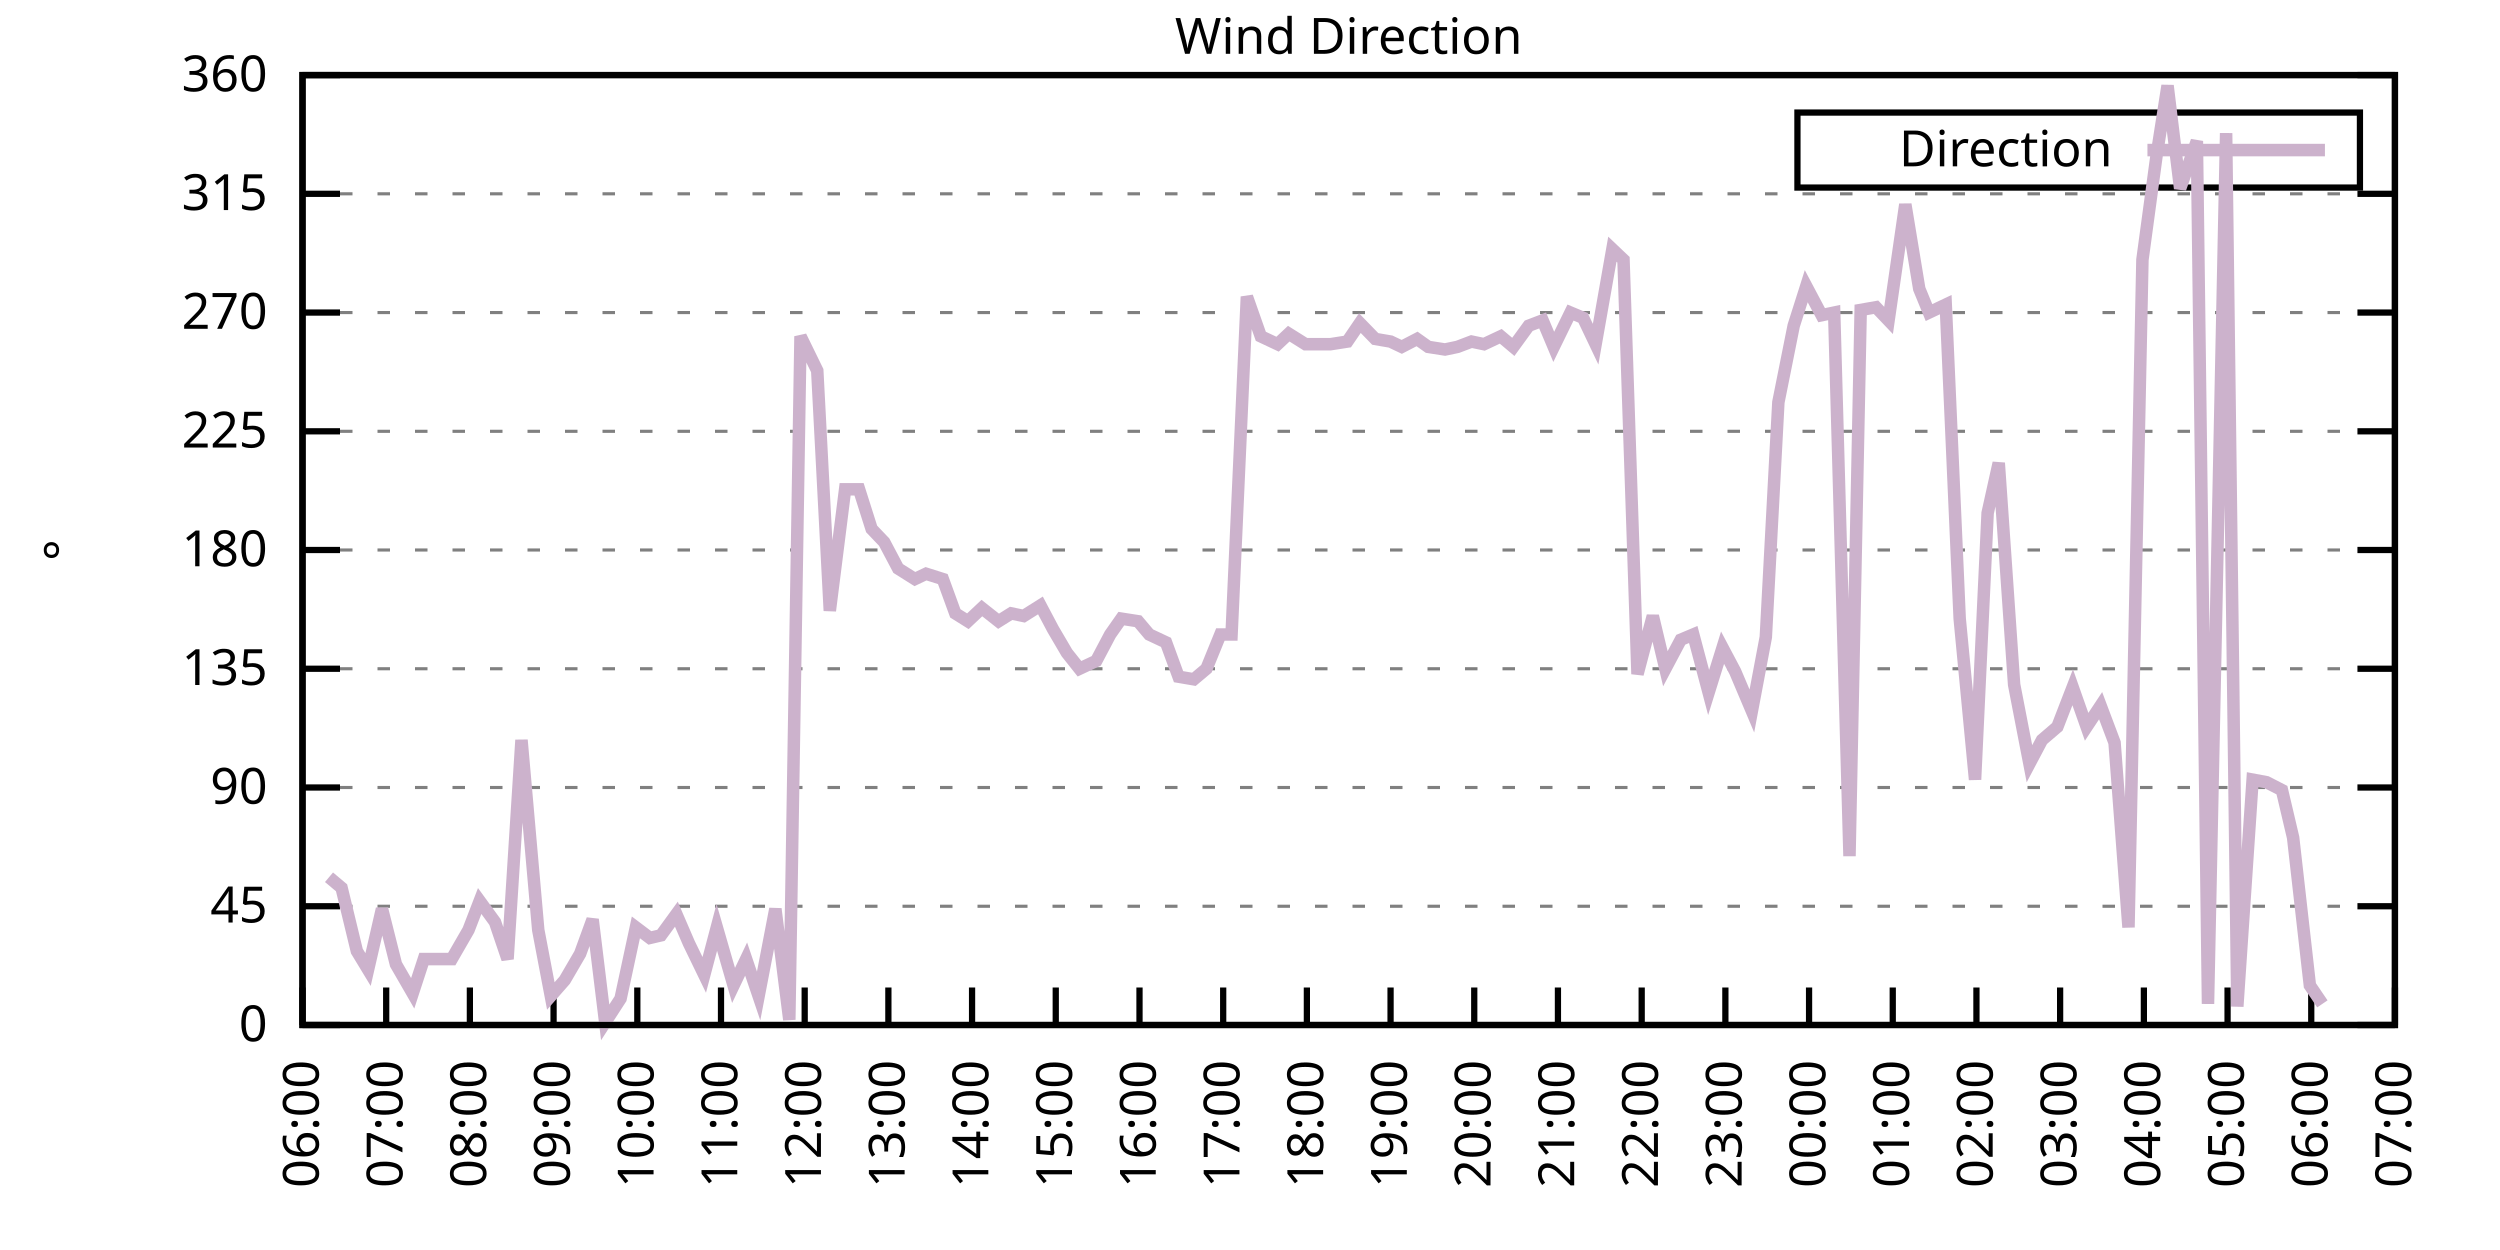
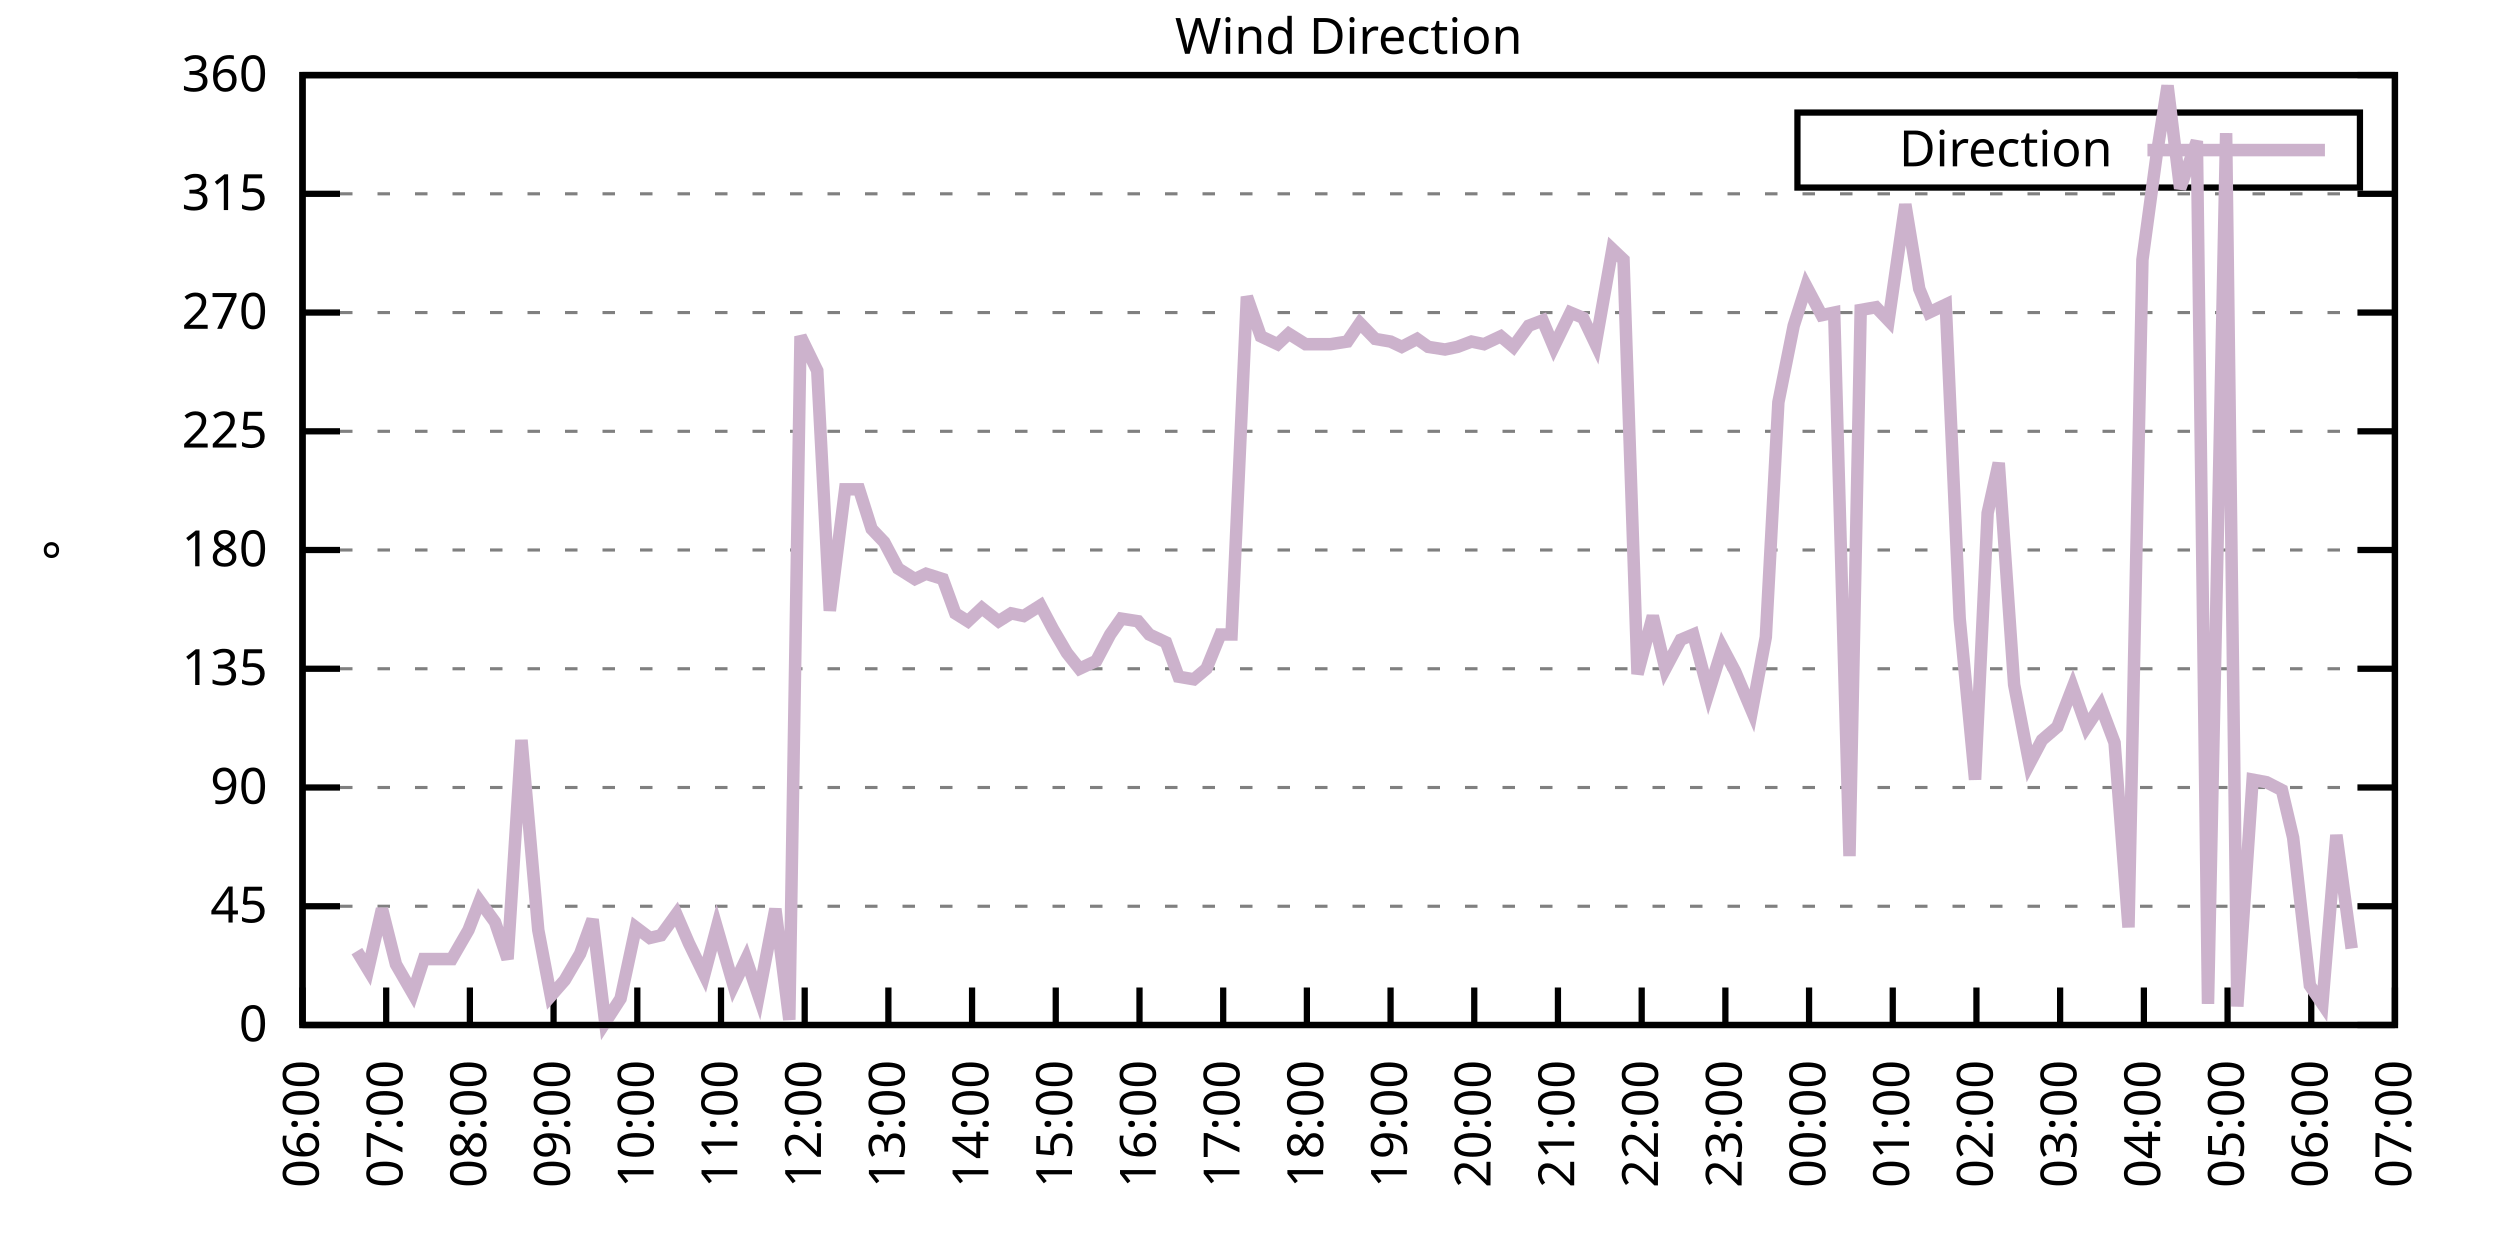
<svg xmlns="http://www.w3.org/2000/svg" xmlns:xlink="http://www.w3.org/1999/xlink" width="400" height="200" viewBox="0 0 400 200">
  <g id="gnuplot_canvas">
    <rect x="0" y="0" width="400" height="200" fill="none" />
    <defs>
      <circle id="gpDot" r="0.5" stroke-width="0.5" stroke="currentColor" />
      <path id="gpPt0" stroke-width="0.333" stroke="currentColor" d="M-1,0 h2 M0,-1 v2" />
      <path id="gpPt1" stroke-width="0.333" stroke="currentColor" d="M-1,-1 L1,1 M1,-1 L-1,1" />
      <path id="gpPt2" stroke-width="0.333" stroke="currentColor" d="M-1,0 L1,0 M0,-1 L0,1 M-1,-1 L1,1 M-1,1 L1,-1" />
      <rect id="gpPt3" stroke-width="0.333" stroke="currentColor" x="-1" y="-1" width="2" height="2" />
      <rect id="gpPt4" stroke-width="0.333" stroke="currentColor" fill="currentColor" x="-1" y="-1" width="2" height="2" />
      <circle id="gpPt5" stroke-width="0.333" stroke="currentColor" cx="0" cy="0" r="1" />
      <use xlink:href="#gpPt5" id="gpPt6" fill="currentColor" stroke="none" />
      <path id="gpPt7" stroke-width="0.333" stroke="currentColor" d="M0,-1.33 L-1.33,0.67 L1.33,0.67 z" />
      <use xlink:href="#gpPt7" id="gpPt8" fill="currentColor" stroke="none" />
      <use xlink:href="#gpPt7" id="gpPt9" stroke="currentColor" transform="rotate(180)" />
      <use xlink:href="#gpPt9" id="gpPt10" fill="currentColor" stroke="none" />
      <use xlink:href="#gpPt3" id="gpPt11" stroke="currentColor" transform="rotate(45)" />
      <use xlink:href="#gpPt11" id="gpPt12" fill="currentColor" stroke="none" />
      <path id="gpPt13" stroke-width="0.333" stroke="currentColor" d="M0,1.330 L1.265,0.411 L0.782,-1.067 L-0.782,-1.076 L-1.265,0.411 z" />
      <use xlink:href="#gpPt13" id="gpPt14" fill="currentColor" stroke="none" />
      <filter id="textbox" filterUnits="objectBoundingBox" x="0" y="0" height="1" width="1">
        <feFlood flood-color="white" flood-opacity="1" result="bgnd" />
        <feComposite in="SourceGraphic" in2="bgnd" operator="atop" />
      </filter>
      <filter id="greybox" filterUnits="objectBoundingBox" x="0" y="0" height="1" width="1">
        <feFlood flood-color="lightgrey" flood-opacity="1" result="grey" />
        <feComposite in="SourceGraphic" in2="grey" operator="atop" />
      </filter>
    </defs>
    <g fill="none" color="white" stroke="currentColor" stroke-width="1.00" stroke-linecap="butt" stroke-linejoin="miter">
</g>
    <g fill="none" color="black" stroke="currentColor" stroke-width="1.00" stroke-linecap="butt" stroke-linejoin="miter">
      <g stroke="none" shape-rendering="crispEdges">
        <polygon fill="rgb(255, 255, 255)" points="48.40,164.00 383.18,164.00 383.18,12.02 48.40,12.02 " />
      </g>
    </g>
    <g fill="none" color="black" stroke="currentColor" stroke-width="1.00" stroke-linecap="butt" stroke-linejoin="miter">
</g>
    <g fill="none" color="black" stroke="black" stroke-width="0.50" stroke-linecap="butt" stroke-linejoin="miter">
</g>
    <g fill="none" color="gray" stroke="currentColor" stroke-width="0.50" stroke-linecap="butt" stroke-linejoin="miter">
      <path stroke="gray" stroke-dasharray="2,4" class="gridline" d="M48.40,164.00 L383.19,164.00  " />
    </g>
    <g fill="none" color="gray" stroke="gray" stroke-width="1.00" stroke-linecap="butt" stroke-linejoin="miter">
</g>
    <g fill="none" color="black" stroke="currentColor" stroke-width="1.00" stroke-linecap="butt" stroke-linejoin="miter">
      <path stroke="black" d="M48.40,164.00 L54.40,164.00 M383.19,164.00 L377.19,164.00  " />
      <g transform="translate(42.80,166.60)" stroke="none" fill="black" font-family="Sans" font-size="8.00" text-anchor="end">
        <text>
          <tspan font-family="Sans"> 0</tspan>
        </text>
      </g>
    </g>
    <g fill="none" color="black" stroke="currentColor" stroke-width="1.00" stroke-linecap="butt" stroke-linejoin="miter">
</g>
    <g fill="none" color="black" stroke="black" stroke-width="0.50" stroke-linecap="butt" stroke-linejoin="miter">
</g>
    <g fill="none" color="gray" stroke="currentColor" stroke-width="0.50" stroke-linecap="butt" stroke-linejoin="miter">
      <path stroke="gray" stroke-dasharray="2,4" class="gridline" d="M48.40,145.00 L383.19,145.00  " />
    </g>
    <g fill="none" color="gray" stroke="gray" stroke-width="1.00" stroke-linecap="butt" stroke-linejoin="miter">
</g>
    <g fill="none" color="black" stroke="currentColor" stroke-width="1.00" stroke-linecap="butt" stroke-linejoin="miter">
      <path stroke="black" d="M48.40,145.00 L54.40,145.00 M383.19,145.00 L377.19,145.00  " />
      <g transform="translate(42.80,147.60)" stroke="none" fill="black" font-family="Sans" font-size="8.00" text-anchor="end">
        <text>
          <tspan font-family="Sans"> 45</tspan>
        </text>
      </g>
    </g>
    <g fill="none" color="black" stroke="currentColor" stroke-width="1.00" stroke-linecap="butt" stroke-linejoin="miter">
</g>
    <g fill="none" color="black" stroke="black" stroke-width="0.50" stroke-linecap="butt" stroke-linejoin="miter">
</g>
    <g fill="none" color="gray" stroke="currentColor" stroke-width="0.50" stroke-linecap="butt" stroke-linejoin="miter">
      <path stroke="gray" stroke-dasharray="2,4" class="gridline" d="M48.40,126.00 L383.19,126.00  " />
    </g>
    <g fill="none" color="gray" stroke="gray" stroke-width="1.00" stroke-linecap="butt" stroke-linejoin="miter">
</g>
    <g fill="none" color="black" stroke="currentColor" stroke-width="1.00" stroke-linecap="butt" stroke-linejoin="miter">
      <path stroke="black" d="M48.40,126.00 L54.40,126.00 M383.19,126.00 L377.19,126.00  " />
      <g transform="translate(42.80,128.60)" stroke="none" fill="black" font-family="Sans" font-size="8.00" text-anchor="end">
        <text>
          <tspan font-family="Sans"> 90</tspan>
        </text>
      </g>
    </g>
    <g fill="none" color="black" stroke="currentColor" stroke-width="1.00" stroke-linecap="butt" stroke-linejoin="miter">
</g>
    <g fill="none" color="black" stroke="black" stroke-width="0.50" stroke-linecap="butt" stroke-linejoin="miter">
</g>
    <g fill="none" color="gray" stroke="currentColor" stroke-width="0.50" stroke-linecap="butt" stroke-linejoin="miter">
      <path stroke="gray" stroke-dasharray="2,4" class="gridline" d="M48.40,107.00 L383.19,107.00  " />
    </g>
    <g fill="none" color="gray" stroke="gray" stroke-width="1.00" stroke-linecap="butt" stroke-linejoin="miter">
</g>
    <g fill="none" color="black" stroke="currentColor" stroke-width="1.00" stroke-linecap="butt" stroke-linejoin="miter">
      <path stroke="black" d="M48.40,107.00 L54.40,107.00 M383.19,107.00 L377.19,107.00  " />
      <g transform="translate(42.80,109.60)" stroke="none" fill="black" font-family="Sans" font-size="8.00" text-anchor="end">
        <text>
          <tspan font-family="Sans"> 135</tspan>
        </text>
      </g>
    </g>
    <g fill="none" color="black" stroke="currentColor" stroke-width="1.00" stroke-linecap="butt" stroke-linejoin="miter">
</g>
    <g fill="none" color="black" stroke="black" stroke-width="0.50" stroke-linecap="butt" stroke-linejoin="miter">
</g>
    <g fill="none" color="gray" stroke="currentColor" stroke-width="0.50" stroke-linecap="butt" stroke-linejoin="miter">
      <path stroke="gray" stroke-dasharray="2,4" class="gridline" d="M48.40,88.00 L383.19,88.00  " />
    </g>
    <g fill="none" color="gray" stroke="gray" stroke-width="1.00" stroke-linecap="butt" stroke-linejoin="miter">
</g>
    <g fill="none" color="black" stroke="currentColor" stroke-width="1.00" stroke-linecap="butt" stroke-linejoin="miter">
      <path stroke="black" d="M48.40,88.00 L54.40,88.00 M383.19,88.00 L377.19,88.00  " />
      <g transform="translate(42.80,90.60)" stroke="none" fill="black" font-family="Sans" font-size="8.00" text-anchor="end">
        <text>
          <tspan font-family="Sans"> 180</tspan>
        </text>
      </g>
    </g>
    <g fill="none" color="black" stroke="currentColor" stroke-width="1.00" stroke-linecap="butt" stroke-linejoin="miter">
</g>
    <g fill="none" color="black" stroke="black" stroke-width="0.50" stroke-linecap="butt" stroke-linejoin="miter">
</g>
    <g fill="none" color="gray" stroke="currentColor" stroke-width="0.50" stroke-linecap="butt" stroke-linejoin="miter">
      <path stroke="gray" stroke-dasharray="2,4" class="gridline" d="M48.40,69.01 L383.19,69.01  " />
    </g>
    <g fill="none" color="gray" stroke="gray" stroke-width="1.00" stroke-linecap="butt" stroke-linejoin="miter">
</g>
    <g fill="none" color="black" stroke="currentColor" stroke-width="1.00" stroke-linecap="butt" stroke-linejoin="miter">
      <path stroke="black" d="M48.40,69.01 L54.40,69.01 M383.19,69.01 L377.19,69.01  " />
      <g transform="translate(42.80,71.61)" stroke="none" fill="black" font-family="Sans" font-size="8.00" text-anchor="end">
        <text>
          <tspan font-family="Sans"> 225</tspan>
        </text>
      </g>
    </g>
    <g fill="none" color="black" stroke="currentColor" stroke-width="1.00" stroke-linecap="butt" stroke-linejoin="miter">
</g>
    <g fill="none" color="black" stroke="black" stroke-width="0.50" stroke-linecap="butt" stroke-linejoin="miter">
</g>
    <g fill="none" color="gray" stroke="currentColor" stroke-width="0.50" stroke-linecap="butt" stroke-linejoin="miter">
      <path stroke="gray" stroke-dasharray="2,4" class="gridline" d="M48.40,50.01 L383.19,50.01  " />
    </g>
    <g fill="none" color="gray" stroke="gray" stroke-width="1.00" stroke-linecap="butt" stroke-linejoin="miter">
</g>
    <g fill="none" color="black" stroke="currentColor" stroke-width="1.00" stroke-linecap="butt" stroke-linejoin="miter">
      <path stroke="black" d="M48.40,50.01 L54.40,50.01 M383.19,50.01 L377.19,50.01  " />
      <g transform="translate(42.80,52.61)" stroke="none" fill="black" font-family="Sans" font-size="8.00" text-anchor="end">
        <text>
          <tspan font-family="Sans"> 270</tspan>
        </text>
      </g>
    </g>
    <g fill="none" color="black" stroke="currentColor" stroke-width="1.00" stroke-linecap="butt" stroke-linejoin="miter">
</g>
    <g fill="none" color="black" stroke="black" stroke-width="0.50" stroke-linecap="butt" stroke-linejoin="miter">
</g>
    <g fill="none" color="gray" stroke="currentColor" stroke-width="0.50" stroke-linecap="butt" stroke-linejoin="miter">
      <path stroke="gray" stroke-dasharray="2,4" class="gridline" d="M48.40,31.01 L383.19,31.01  " />
    </g>
    <g fill="none" color="gray" stroke="gray" stroke-width="1.00" stroke-linecap="butt" stroke-linejoin="miter">
</g>
    <g fill="none" color="black" stroke="currentColor" stroke-width="1.00" stroke-linecap="butt" stroke-linejoin="miter">
      <path stroke="black" d="M48.40,31.01 L54.40,31.01 M383.19,31.01 L377.19,31.01  " />
      <g transform="translate(42.80,33.61)" stroke="none" fill="black" font-family="Sans" font-size="8.00" text-anchor="end">
        <text>
          <tspan font-family="Sans"> 315</tspan>
        </text>
      </g>
    </g>
    <g fill="none" color="black" stroke="currentColor" stroke-width="1.00" stroke-linecap="butt" stroke-linejoin="miter">
</g>
    <g fill="none" color="black" stroke="black" stroke-width="0.50" stroke-linecap="butt" stroke-linejoin="miter">
</g>
    <g fill="none" color="gray" stroke="currentColor" stroke-width="0.50" stroke-linecap="butt" stroke-linejoin="miter">
      <path stroke="gray" stroke-dasharray="2,4" class="gridline" d="M48.40,12.01 L383.19,12.01  " />
    </g>
    <g fill="none" color="gray" stroke="gray" stroke-width="1.00" stroke-linecap="butt" stroke-linejoin="miter">
</g>
    <g fill="none" color="black" stroke="currentColor" stroke-width="1.00" stroke-linecap="butt" stroke-linejoin="miter">
      <path stroke="black" d="M48.40,12.01 L54.40,12.01 M383.19,12.01 L377.19,12.01  " />
      <g transform="translate(42.80,14.61)" stroke="none" fill="black" font-family="Sans" font-size="8.00" text-anchor="end">
        <text>
          <tspan font-family="Sans"> 360</tspan>
        </text>
      </g>
    </g>
    <g fill="none" color="black" stroke="currentColor" stroke-width="1.00" stroke-linecap="butt" stroke-linejoin="miter">
      <path stroke="black" d="M48.40,164.00 L48.40,158.00  " />
      <g transform="translate(51.00,169.60) rotate(270.00)" stroke="none" fill="black" font-family="Sans" font-size="8.00" text-anchor="end">
        <text>
          <tspan font-family="Sans">06:00</tspan>
        </text>
      </g>
    </g>
    <g fill="none" color="black" stroke="currentColor" stroke-width="1.00" stroke-linecap="butt" stroke-linejoin="miter">
      <path stroke="black" d="M61.79,164.00 L61.79,158.00  " />
      <g transform="translate(64.39,169.60) rotate(270.00)" stroke="none" fill="black" font-family="Sans" font-size="8.00" text-anchor="end">
        <text>
          <tspan font-family="Sans">07:00</tspan>
        </text>
      </g>
    </g>
    <g fill="none" color="black" stroke="currentColor" stroke-width="1.00" stroke-linecap="butt" stroke-linejoin="miter">
      <path stroke="black" d="M75.18,164.00 L75.18,158.00  " />
      <g transform="translate(77.78,169.60) rotate(270.00)" stroke="none" fill="black" font-family="Sans" font-size="8.00" text-anchor="end">
        <text>
          <tspan font-family="Sans">08:00</tspan>
        </text>
      </g>
    </g>
    <g fill="none" color="black" stroke="currentColor" stroke-width="1.00" stroke-linecap="butt" stroke-linejoin="miter">
      <path stroke="black" d="M88.57,164.00 L88.57,158.00  " />
      <g transform="translate(91.17,169.60) rotate(270.00)" stroke="none" fill="black" font-family="Sans" font-size="8.00" text-anchor="end">
        <text>
          <tspan font-family="Sans">09:00</tspan>
        </text>
      </g>
    </g>
    <g fill="none" color="black" stroke="currentColor" stroke-width="1.00" stroke-linecap="butt" stroke-linejoin="miter">
      <path stroke="black" d="M101.97,164.00 L101.97,158.00  " />
      <g transform="translate(104.57,169.60) rotate(270.00)" stroke="none" fill="black" font-family="Sans" font-size="8.00" text-anchor="end">
        <text>
          <tspan font-family="Sans">10:00</tspan>
        </text>
      </g>
    </g>
    <g fill="none" color="black" stroke="currentColor" stroke-width="1.00" stroke-linecap="butt" stroke-linejoin="miter">
      <path stroke="black" d="M115.36,164.00 L115.36,158.00  " />
      <g transform="translate(117.96,169.60) rotate(270.00)" stroke="none" fill="black" font-family="Sans" font-size="8.00" text-anchor="end">
        <text>
          <tspan font-family="Sans">11:00</tspan>
        </text>
      </g>
    </g>
    <g fill="none" color="black" stroke="currentColor" stroke-width="1.00" stroke-linecap="butt" stroke-linejoin="miter">
      <path stroke="black" d="M128.75,164.00 L128.75,158.00  " />
      <g transform="translate(131.35,169.60) rotate(270.00)" stroke="none" fill="black" font-family="Sans" font-size="8.00" text-anchor="end">
        <text>
          <tspan font-family="Sans">12:00</tspan>
        </text>
      </g>
    </g>
    <g fill="none" color="black" stroke="currentColor" stroke-width="1.00" stroke-linecap="butt" stroke-linejoin="miter">
      <path stroke="black" d="M142.14,164.00 L142.14,158.00  " />
      <g transform="translate(144.74,169.60) rotate(270.00)" stroke="none" fill="black" font-family="Sans" font-size="8.00" text-anchor="end">
        <text>
          <tspan font-family="Sans">13:00</tspan>
        </text>
      </g>
    </g>
    <g fill="none" color="black" stroke="currentColor" stroke-width="1.00" stroke-linecap="butt" stroke-linejoin="miter">
      <path stroke="black" d="M155.53,164.00 L155.53,158.00  " />
      <g transform="translate(158.13,169.60) rotate(270.00)" stroke="none" fill="black" font-family="Sans" font-size="8.00" text-anchor="end">
        <text>
          <tspan font-family="Sans">14:00</tspan>
        </text>
      </g>
    </g>
    <g fill="none" color="black" stroke="currentColor" stroke-width="1.00" stroke-linecap="butt" stroke-linejoin="miter">
      <path stroke="black" d="M168.92,164.00 L168.92,158.00  " />
      <g transform="translate(171.52,169.60) rotate(270.00)" stroke="none" fill="black" font-family="Sans" font-size="8.00" text-anchor="end">
        <text>
          <tspan font-family="Sans">15:00</tspan>
        </text>
      </g>
    </g>
    <g fill="none" color="black" stroke="currentColor" stroke-width="1.00" stroke-linecap="butt" stroke-linejoin="miter">
      <path stroke="black" d="M182.32,164.00 L182.32,158.00  " />
      <g transform="translate(184.92,169.60) rotate(270.00)" stroke="none" fill="black" font-family="Sans" font-size="8.00" text-anchor="end">
        <text>
          <tspan font-family="Sans">16:00</tspan>
        </text>
      </g>
    </g>
    <g fill="none" color="black" stroke="currentColor" stroke-width="1.00" stroke-linecap="butt" stroke-linejoin="miter">
      <path stroke="black" d="M195.71,164.00 L195.71,158.00  " />
      <g transform="translate(198.31,169.60) rotate(270.00)" stroke="none" fill="black" font-family="Sans" font-size="8.00" text-anchor="end">
        <text>
          <tspan font-family="Sans">17:00</tspan>
        </text>
      </g>
    </g>
    <g fill="none" color="black" stroke="currentColor" stroke-width="1.00" stroke-linecap="butt" stroke-linejoin="miter">
      <path stroke="black" d="M209.10,164.00 L209.10,158.00  " />
      <g transform="translate(211.70,169.60) rotate(270.00)" stroke="none" fill="black" font-family="Sans" font-size="8.00" text-anchor="end">
        <text>
          <tspan font-family="Sans">18:00</tspan>
        </text>
      </g>
    </g>
    <g fill="none" color="black" stroke="currentColor" stroke-width="1.00" stroke-linecap="butt" stroke-linejoin="miter">
      <path stroke="black" d="M222.49,164.00 L222.49,158.00  " />
      <g transform="translate(225.09,169.60) rotate(270.00)" stroke="none" fill="black" font-family="Sans" font-size="8.00" text-anchor="end">
        <text>
          <tspan font-family="Sans">19:00</tspan>
        </text>
      </g>
    </g>
    <g fill="none" color="black" stroke="currentColor" stroke-width="1.00" stroke-linecap="butt" stroke-linejoin="miter">
      <path stroke="black" d="M235.88,164.00 L235.88,158.00  " />
      <g transform="translate(238.48,169.60) rotate(270.00)" stroke="none" fill="black" font-family="Sans" font-size="8.00" text-anchor="end">
        <text>
          <tspan font-family="Sans">20:00</tspan>
        </text>
      </g>
    </g>
    <g fill="none" color="black" stroke="currentColor" stroke-width="1.00" stroke-linecap="butt" stroke-linejoin="miter">
      <path stroke="black" d="M249.27,164.00 L249.27,158.00  " />
      <g transform="translate(251.87,169.60) rotate(270.00)" stroke="none" fill="black" font-family="Sans" font-size="8.00" text-anchor="end">
        <text>
          <tspan font-family="Sans">21:00</tspan>
        </text>
      </g>
    </g>
    <g fill="none" color="black" stroke="currentColor" stroke-width="1.00" stroke-linecap="butt" stroke-linejoin="miter">
      <path stroke="black" d="M262.67,164.00 L262.67,158.00  " />
      <g transform="translate(265.27,169.60) rotate(270.00)" stroke="none" fill="black" font-family="Sans" font-size="8.00" text-anchor="end">
        <text>
          <tspan font-family="Sans">22:00</tspan>
        </text>
      </g>
    </g>
    <g fill="none" color="black" stroke="currentColor" stroke-width="1.00" stroke-linecap="butt" stroke-linejoin="miter">
      <path stroke="black" d="M276.06,164.00 L276.06,158.00  " />
      <g transform="translate(278.66,169.60) rotate(270.00)" stroke="none" fill="black" font-family="Sans" font-size="8.00" text-anchor="end">
        <text>
          <tspan font-family="Sans">23:00</tspan>
        </text>
      </g>
    </g>
    <g fill="none" color="black" stroke="currentColor" stroke-width="1.00" stroke-linecap="butt" stroke-linejoin="miter">
      <path stroke="black" d="M289.45,164.00 L289.45,158.00  " />
      <g transform="translate(292.05,169.60) rotate(270.00)" stroke="none" fill="black" font-family="Sans" font-size="8.00" text-anchor="end">
        <text>
          <tspan font-family="Sans">00:00</tspan>
        </text>
      </g>
    </g>
    <g fill="none" color="black" stroke="currentColor" stroke-width="1.00" stroke-linecap="butt" stroke-linejoin="miter">
      <path stroke="black" d="M302.84,164.00 L302.84,158.00  " />
      <g transform="translate(305.44,169.60) rotate(270.00)" stroke="none" fill="black" font-family="Sans" font-size="8.00" text-anchor="end">
        <text>
          <tspan font-family="Sans">01:00</tspan>
        </text>
      </g>
    </g>
    <g fill="none" color="black" stroke="currentColor" stroke-width="1.00" stroke-linecap="butt" stroke-linejoin="miter">
      <path stroke="black" d="M316.23,164.00 L316.23,158.00  " />
      <g transform="translate(318.83,169.60) rotate(270.00)" stroke="none" fill="black" font-family="Sans" font-size="8.00" text-anchor="end">
        <text>
          <tspan font-family="Sans">02:00</tspan>
        </text>
      </g>
    </g>
    <g fill="none" color="black" stroke="currentColor" stroke-width="1.00" stroke-linecap="butt" stroke-linejoin="miter">
      <path stroke="black" d="M329.62,164.00 L329.62,158.00  " />
      <g transform="translate(332.22,169.60) rotate(270.00)" stroke="none" fill="black" font-family="Sans" font-size="8.00" text-anchor="end">
        <text>
          <tspan font-family="Sans">03:00</tspan>
        </text>
      </g>
    </g>
    <g fill="none" color="black" stroke="currentColor" stroke-width="1.00" stroke-linecap="butt" stroke-linejoin="miter">
      <path stroke="black" d="M343.02,164.00 L343.02,158.00  " />
      <g transform="translate(345.62,169.60) rotate(270.00)" stroke="none" fill="black" font-family="Sans" font-size="8.00" text-anchor="end">
        <text>
          <tspan font-family="Sans">04:00</tspan>
        </text>
      </g>
    </g>
    <g fill="none" color="black" stroke="currentColor" stroke-width="1.00" stroke-linecap="butt" stroke-linejoin="miter">
      <path stroke="black" d="M356.41,164.00 L356.41,158.00  " />
      <g transform="translate(359.01,169.60) rotate(270.00)" stroke="none" fill="black" font-family="Sans" font-size="8.00" text-anchor="end">
        <text>
          <tspan font-family="Sans">05:00</tspan>
        </text>
      </g>
    </g>
    <g fill="none" color="black" stroke="currentColor" stroke-width="1.00" stroke-linecap="butt" stroke-linejoin="miter">
      <path stroke="black" d="M369.80,164.00 L369.80,158.00  " />
      <g transform="translate(372.40,169.60) rotate(270.00)" stroke="none" fill="black" font-family="Sans" font-size="8.00" text-anchor="end">
        <text>
          <tspan font-family="Sans">06:00</tspan>
        </text>
      </g>
    </g>
    <g fill="none" color="black" stroke="currentColor" stroke-width="1.00" stroke-linecap="butt" stroke-linejoin="miter">
      <path stroke="black" d="M383.19,164.00 L383.19,158.00  " />
      <g transform="translate(385.79,169.60) rotate(270.00)" stroke="none" fill="black" font-family="Sans" font-size="8.00" text-anchor="end">
        <text>
          <tspan font-family="Sans">07:00</tspan>
        </text>
      </g>
    </g>
    <g fill="none" color="black" stroke="currentColor" stroke-width="1.00" stroke-linecap="butt" stroke-linejoin="miter">
</g>
    <g fill="none" color="black" stroke="currentColor" stroke-width="1.00" stroke-linecap="butt" stroke-linejoin="miter">
      <path stroke="black" d="M48.40,12.01 L48.40,164.00 L383.19,164.00 L383.19,12.01 L48.40,12.01 Z  " />
    </g>
    <g fill="none" color="black" stroke="currentColor" stroke-width="1.00" stroke-linecap="butt" stroke-linejoin="miter">
</g>
    <g fill="none" color="black" stroke="currentColor" stroke-width="1.00" stroke-linecap="butt" stroke-linejoin="miter">
      <path stroke="black" d="M287.59,30.01 L287.59,18.01 L377.59,18.01 L377.59,30.01 L287.59,30.01 Z  " />
    </g>
    <g id="Wind_direction_plot_1">
      <g fill="none" color="white" stroke="black" stroke-width="2.00" stroke-linecap="butt" stroke-linejoin="miter">
</g>
      <g fill="none" color="black" stroke="currentColor" stroke-width="2.00" stroke-linecap="butt" stroke-linejoin="miter">
        <g transform="translate(337.99,26.61)" stroke="none" fill="black" font-family="Sans" font-size="8.00" text-anchor="end">
          <text>
            <tspan font-family="Sans">Direction</tspan>
          </text>
        </g>
      </g>
      <g fill="none" color="black" stroke="currentColor" stroke-width="2.00" stroke-linecap="butt" stroke-linejoin="miter">
-         <path stroke="rgb(204, 178, 204)" d="M343.59,24.01 L371.99,24.01 M52.64,140.36 L54.65,142.05 L57.10,152.18 L58.89,155.13 L61.12,145.42 L63.35,154.29   L66.03,158.93 L67.82,153.45 L70.50,153.45 L72.28,153.45 L74.96,148.80 L76.75,144.16 L79.20,147.53 L81.21,153.45   L83.44,118.40 L86.12,148.80 L88.13,159.36 L90.36,156.82 L92.82,152.60 L94.82,147.11 L96.83,163.58 L99.29,159.78   L101.74,148.38 L103.98,150.07 L105.76,149.65 L108.22,146.27 L110.22,150.91 L112.68,155.98 L114.69,148.38 L117.37,157.67   L119.38,153.45 L121.38,159.36 L124.06,145.42 L126.29,163.16 L128.08,53.81 L130.76,59.30 L132.77,97.72 L135.22,78.29   L137.45,78.29 L139.46,84.63 L141.47,86.74 L143.70,90.96 L146.38,92.65 L148.17,91.80 L150.85,92.65 L152.85,98.14   L154.86,99.40 L157.10,97.29 L159.77,99.40 L161.78,98.14 L163.79,98.56 L166.47,96.87 L168.48,100.67 L170.71,104.47   L172.72,107.00 L175.40,105.74 L177.63,101.52 L179.41,98.98 L182.09,99.40 L183.88,101.52 L186.56,102.78 L188.57,108.27   L191.02,108.69 L193.03,107.00 L195.26,101.52 L197.05,101.52 L199.50,47.47 L201.73,53.81 L204.41,55.07 L206.20,53.39   L208.88,55.07 L211.11,55.07 L212.89,55.07 L215.57,54.65 L217.58,51.70 L220.04,54.23 L222.49,54.65 L224.28,55.50   L226.73,54.23 L228.52,55.50 L231.20,55.92 L233.20,55.50 L235.44,54.65 L237.44,55.07 L240.12,53.81 L242.13,55.50   L244.59,52.12 L246.82,51.27 L248.60,55.50 L251.28,50.01 L253.29,50.85 L255.30,55.07 L257.98,39.87 L259.76,41.56   L262.00,107.85 L264.45,98.56 L266.46,107.00 L268.92,102.36 L270.92,101.52 L273.38,110.80 L275.61,103.63 L277.62,107.43   L280.30,113.76 L282.53,101.94 L284.54,64.36 L286.99,52.12 L289.00,45.79 L291.46,50.43 L293.47,50.01 L295.92,136.98   L297.71,49.59 L300.16,49.16 L302.17,51.27 L304.85,32.70 L307.08,46.21 L308.64,50.01 L311.32,48.74 L313.55,98.98   L316.01,124.74 L318.02,82.09 L319.80,74.07 L322.26,109.54 L324.71,122.20 L326.72,118.40 L329.18,116.29 L331.63,109.96   L333.86,116.29 L336.10,112.91 L338.33,118.83 L340.56,148.38 L342.79,41.56 L345.02,25.10 L346.81,13.70 L348.82,30.16   L351.50,22.56 L353.28,160.62 L356.18,21.30 L357.97,161.04 L360.42,124.74 L362.66,125.16 L365.11,126.42 L366.90,134.02   L369.58,157.67 L371.58,160.62  " />
+         <path stroke="rgb(204, 178, 204)" d="M343.59,24.01 L371.99,24.01 M57.10,152.18 L58.89,155.13 L61.12,145.42 L63.35,154.29 L66.03,158.93 L67.82,153.45   L70.50,153.45 L72.28,153.45 L74.96,148.80 L76.75,144.16 L79.20,147.53 L81.21,153.45 L83.44,118.40 L86.12,148.80   L88.13,159.36 L90.36,156.82 L92.82,152.60 L94.82,147.11 L96.83,163.58 L99.29,159.78 L101.74,148.38 L103.98,150.07   L105.76,149.65 L108.22,146.27 L110.22,150.91 L112.68,155.98 L114.69,148.38 L117.37,157.67 L119.38,153.45 L121.38,159.36   L124.06,145.42 L126.29,163.16 L128.08,53.81 L130.76,59.30 L132.77,97.72 L135.22,78.29 L137.45,78.29 L139.46,84.63   L141.47,86.74 L143.70,90.96 L146.38,92.65 L148.17,91.80 L150.85,92.65 L152.85,98.14 L154.86,99.40 L157.10,97.29   L159.77,99.40 L161.78,98.14 L163.79,98.56 L166.47,96.87 L168.48,100.67 L170.71,104.47 L172.72,107.00 L175.40,105.74   L177.63,101.52 L179.41,98.98 L182.09,99.40 L183.88,101.52 L186.56,102.78 L188.57,108.27 L191.02,108.69 L193.03,107.00   L195.26,101.52 L197.05,101.52 L199.50,47.47 L201.73,53.81 L204.41,55.07 L206.20,53.39 L208.88,55.07 L211.11,55.07   L212.89,55.07 L215.57,54.65 L217.58,51.70 L220.04,54.23 L222.49,54.65 L224.28,55.50 L226.73,54.23 L228.52,55.50   L231.20,55.92 L233.20,55.50 L235.44,54.65 L237.44,55.07 L240.12,53.81 L242.13,55.50 L244.59,52.12 L246.82,51.27   L248.60,55.50 L251.28,50.01 L253.29,50.85 L255.30,55.07 L257.98,39.87 L259.76,41.56 L262.00,107.85 L264.45,98.56   L266.46,107.00 L268.92,102.36 L270.92,101.52 L273.38,110.80 L275.61,103.63 L277.62,107.43 L280.30,113.76 L282.53,101.94   L284.54,64.36 L286.99,52.12 L289.00,45.79 L291.46,50.43 L293.47,50.01 L295.92,136.98 L297.71,49.59 L300.16,49.16   L302.17,51.27 L304.85,32.70 L307.08,46.21 L308.64,50.01 L311.32,48.74 L313.55,98.98 L316.01,124.74 L318.02,82.09   L319.80,74.07 L322.26,109.54 L324.71,122.20 L326.72,118.40 L329.18,116.29 L331.63,109.96 L333.86,116.29 L336.10,112.91   L338.33,118.83 L340.56,148.38 L342.79,41.56 L345.02,25.10 L346.81,13.70 L348.82,30.16 L351.50,22.56 L353.28,160.62   L356.18,21.30 L357.97,161.04 L360.42,124.74 L362.66,125.16 L365.11,126.42 L366.90,134.02 L369.58,157.67 L371.58,160.62   L373.82,133.60 L376.27,151.76  " />
      </g>
    </g>
    <g fill="none" color="black" stroke="currentColor" stroke-width="2.00" stroke-linecap="butt" stroke-linejoin="miter">
</g>
    <g fill="none" color="black" stroke="black" stroke-width="1.00" stroke-linecap="butt" stroke-linejoin="miter">
</g>
    <g fill="none" color="black" stroke="currentColor" stroke-width="1.00" stroke-linecap="butt" stroke-linejoin="miter">
      <path stroke="black" d="M48.40,12.01 L48.40,164.00 L383.19,164.00 L383.19,12.01 L48.40,12.01 Z  " />
      <g transform="translate(12.80,88.01) rotate(270.00)" stroke="none" fill="black" font-family="Sans" font-size="8.00" text-anchor="middle">
        <text>
          <tspan font-family="Sans">°</tspan>
        </text>
      </g>
    </g>
    <g fill="none" color="black" stroke="currentColor" stroke-width="1.00" stroke-linecap="butt" stroke-linejoin="miter">
</g>
    <g fill="none" color="black" stroke="currentColor" stroke-width="1.00" stroke-linecap="butt" stroke-linejoin="miter">
      <g transform="translate(215.79,8.61)" stroke="none" fill="black" font-family="Sans" font-size="8.00" text-anchor="middle">
        <text>
          <tspan font-family="Sans">Wind Direction</tspan>
        </text>
      </g>
    </g>
    <g fill="none" color="black" stroke="currentColor" stroke-width="1.00" stroke-linecap="butt" stroke-linejoin="miter">
</g>
  </g>
</svg>
